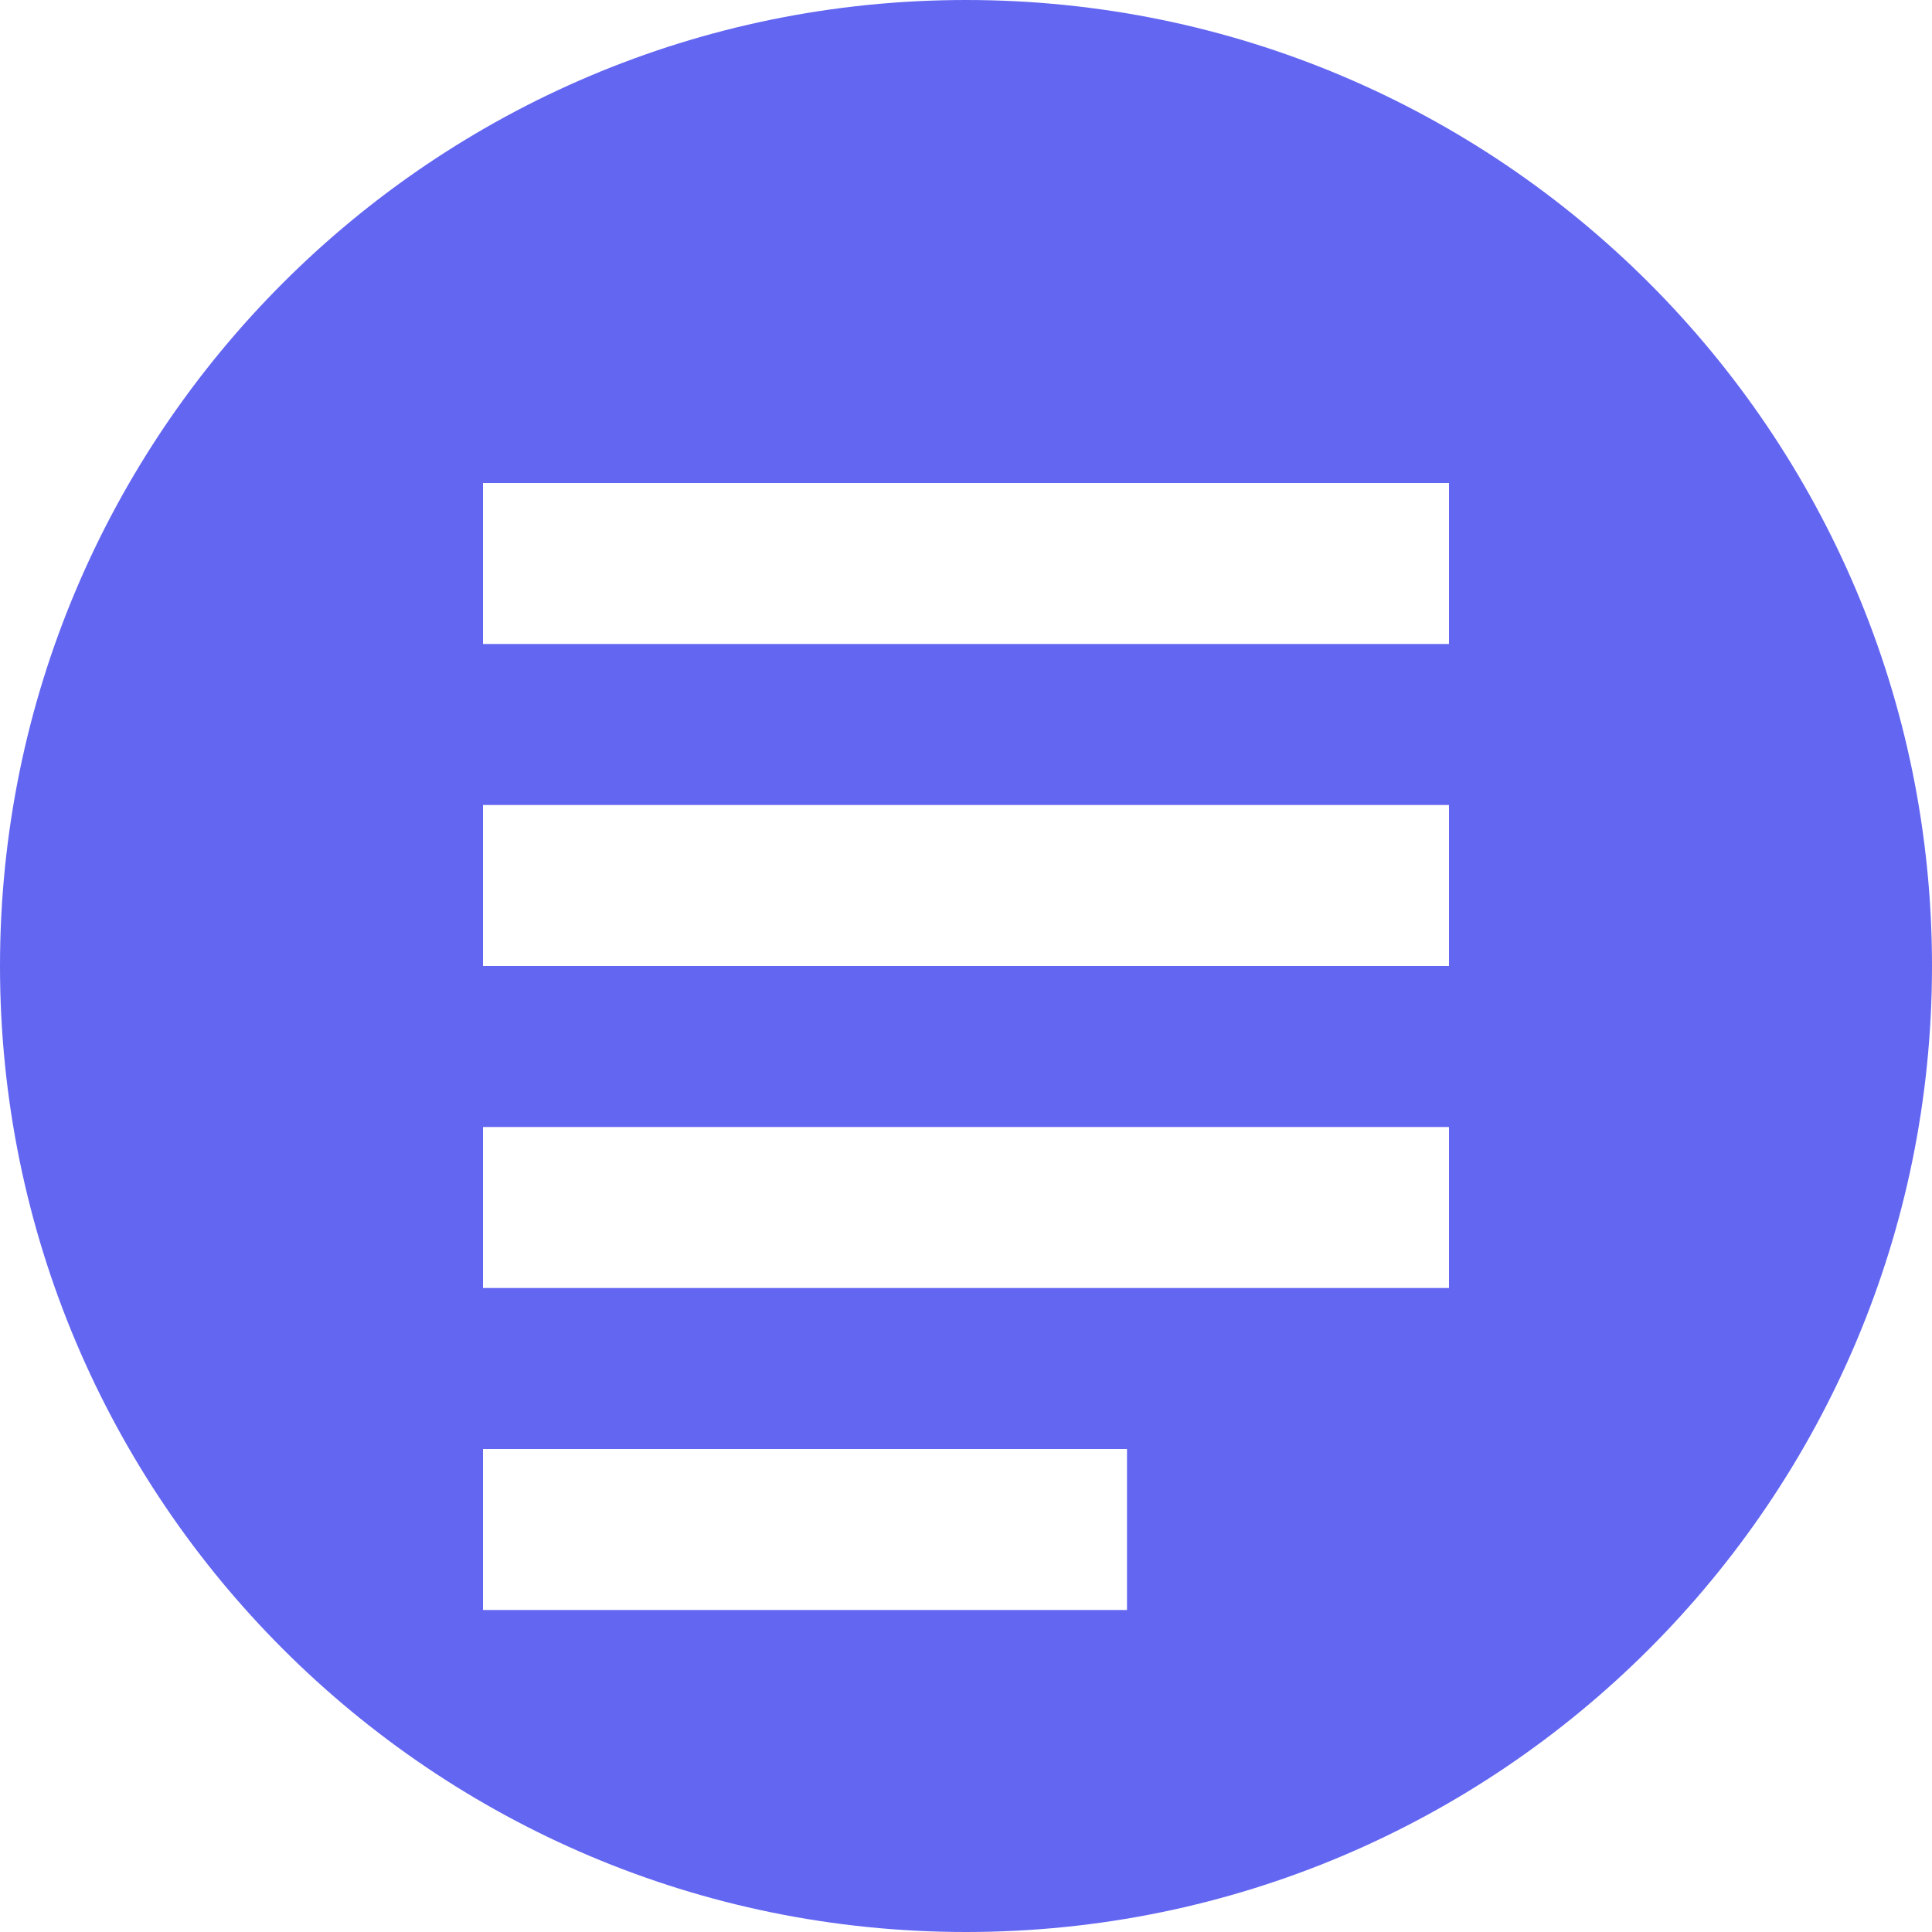
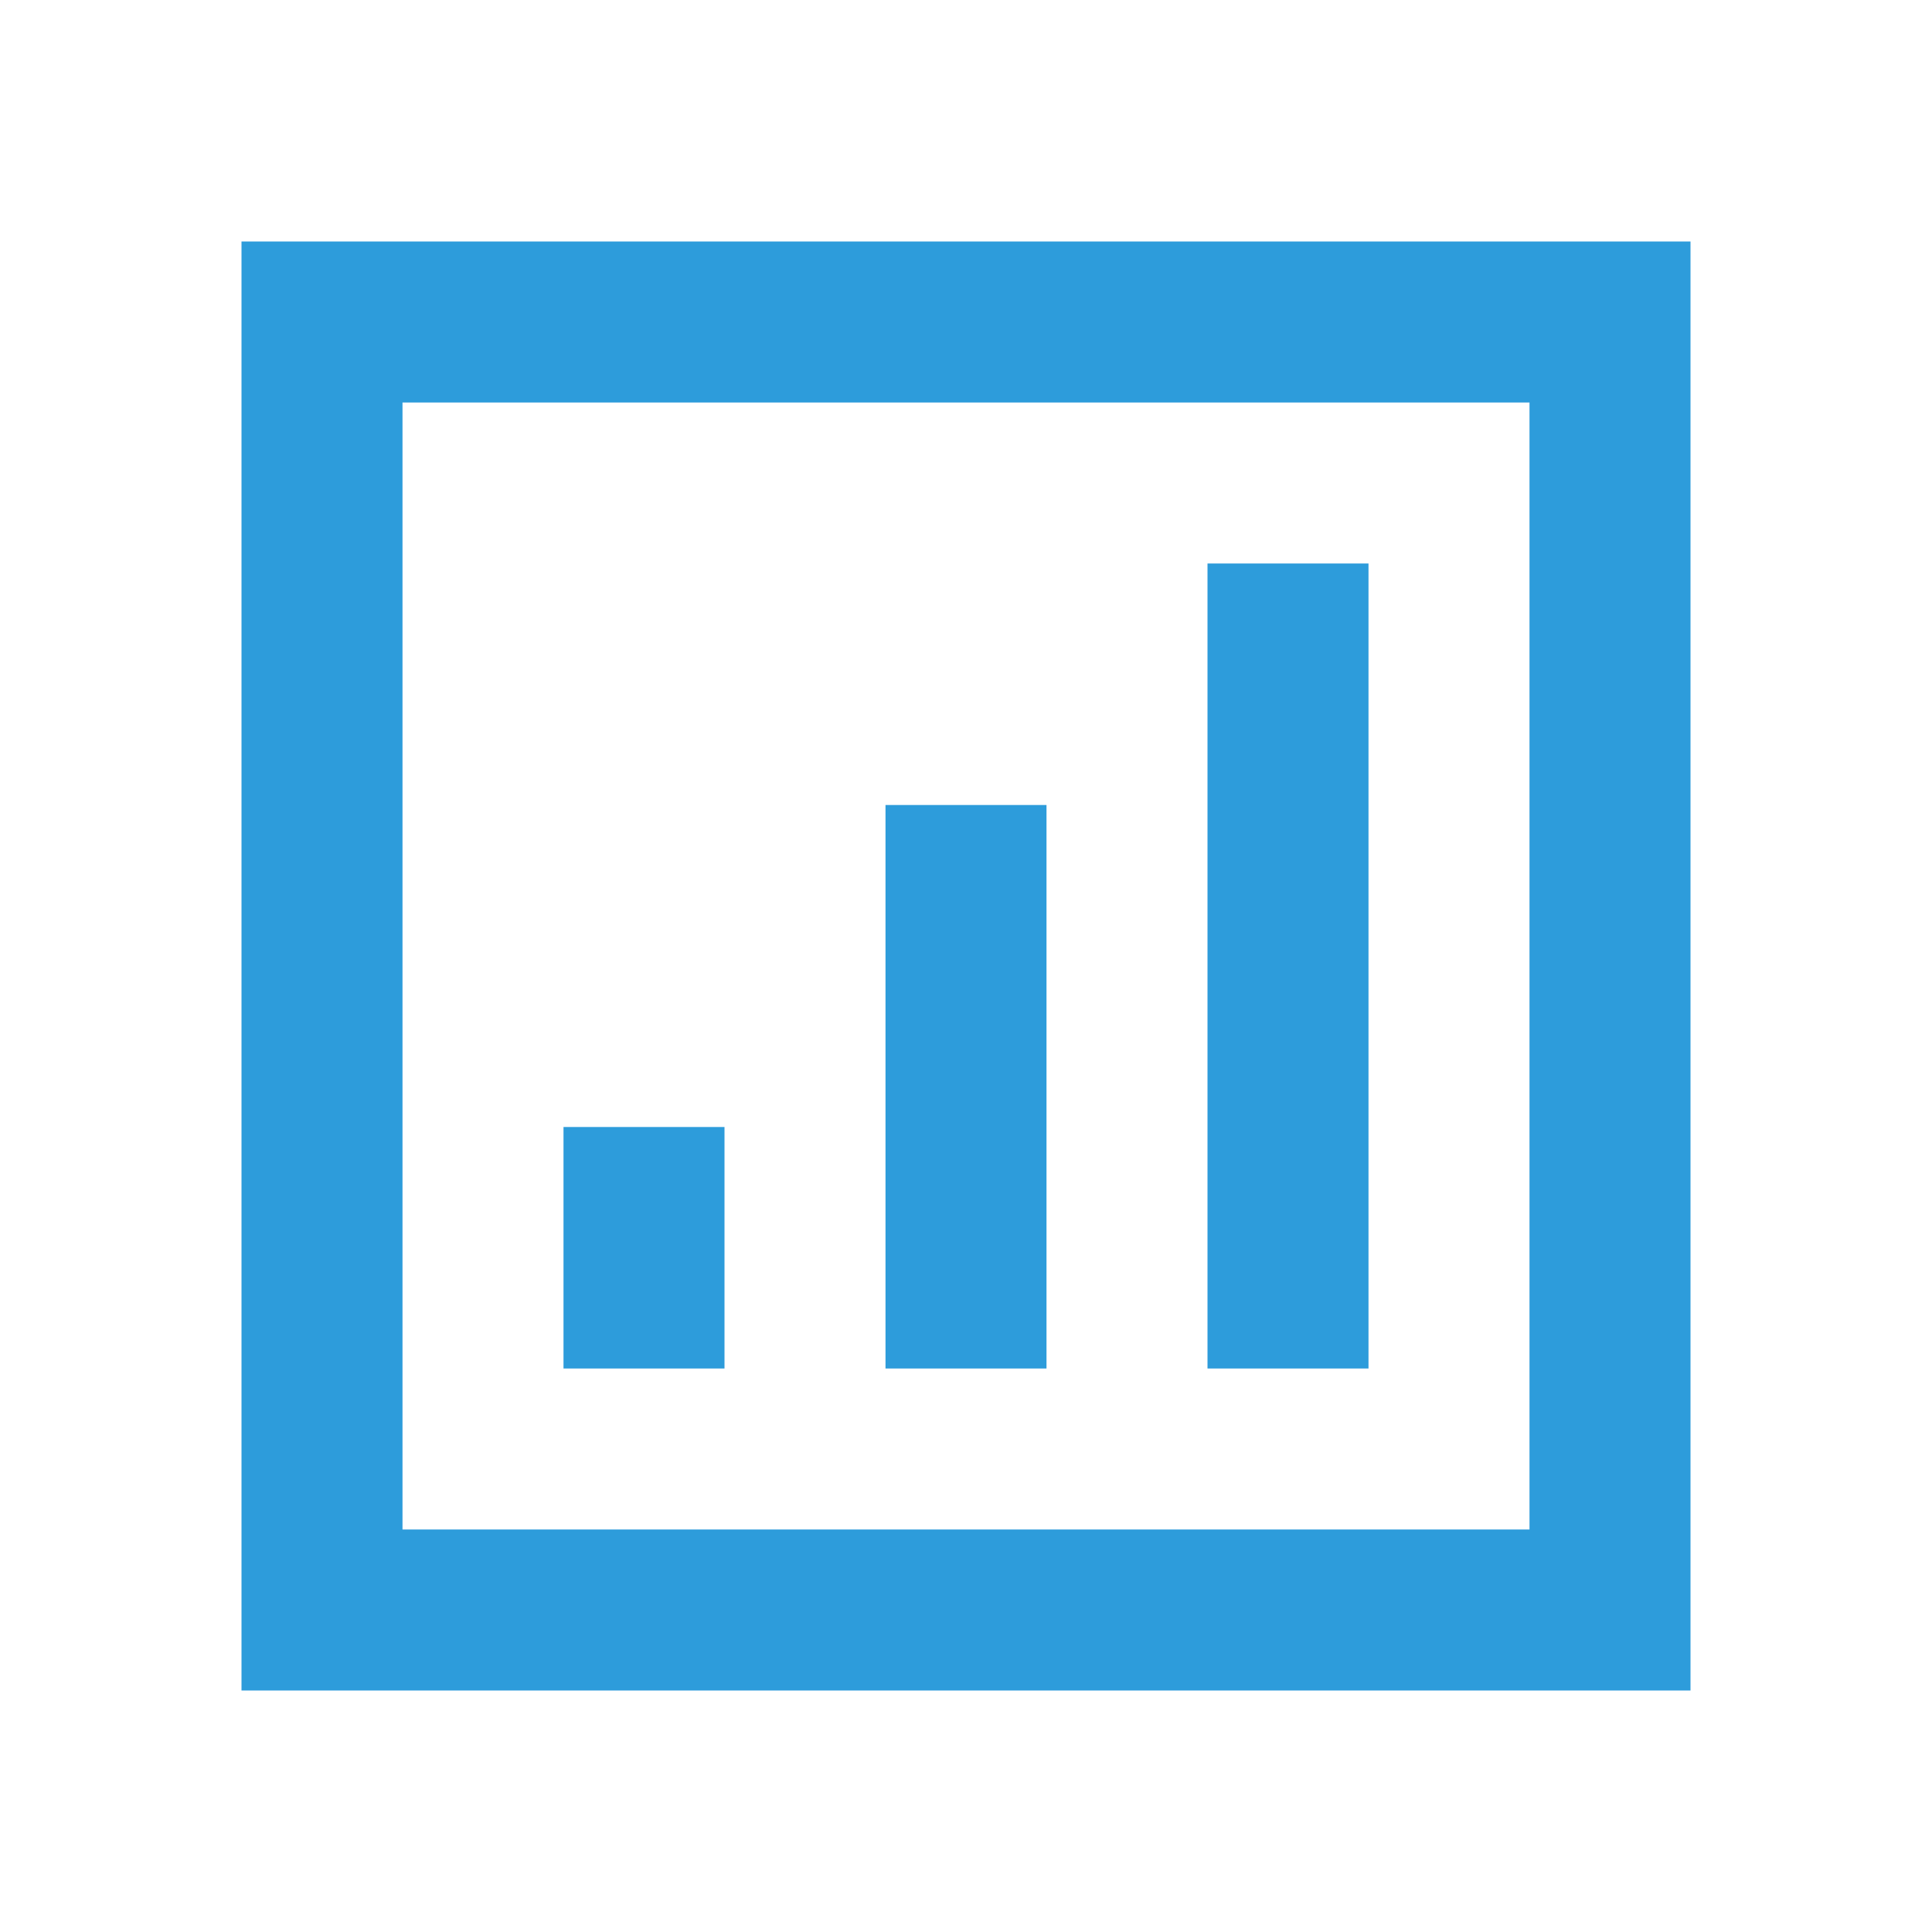
- <svg xmlns="http://www.w3.org/2000/svg" viewBox="0 0 24 24" fill="#6366F1">
-   <path d="M12 0C5.373 0 0 5.373 0 12s5.373 12 12 12 12-5.373 12-12S18.627 0 12 0zM6 6h12v2H6V6zm0 4h12v2H6v-2zm0 4h12v2H6v-2zm0 4h8v2H6v-2z" />
+ <svg xmlns="http://www.w3.org/2000/svg" viewBox="0 0 24 24" fill="#2D9CDB">
+   <path d="M3 3v18h18V3H3zm16 16H5V5h14v14zM7 14h2v3H7v-3zm4-4h2v7h-2v-7zm4-3h2v10h-2V7z" />
</svg>
